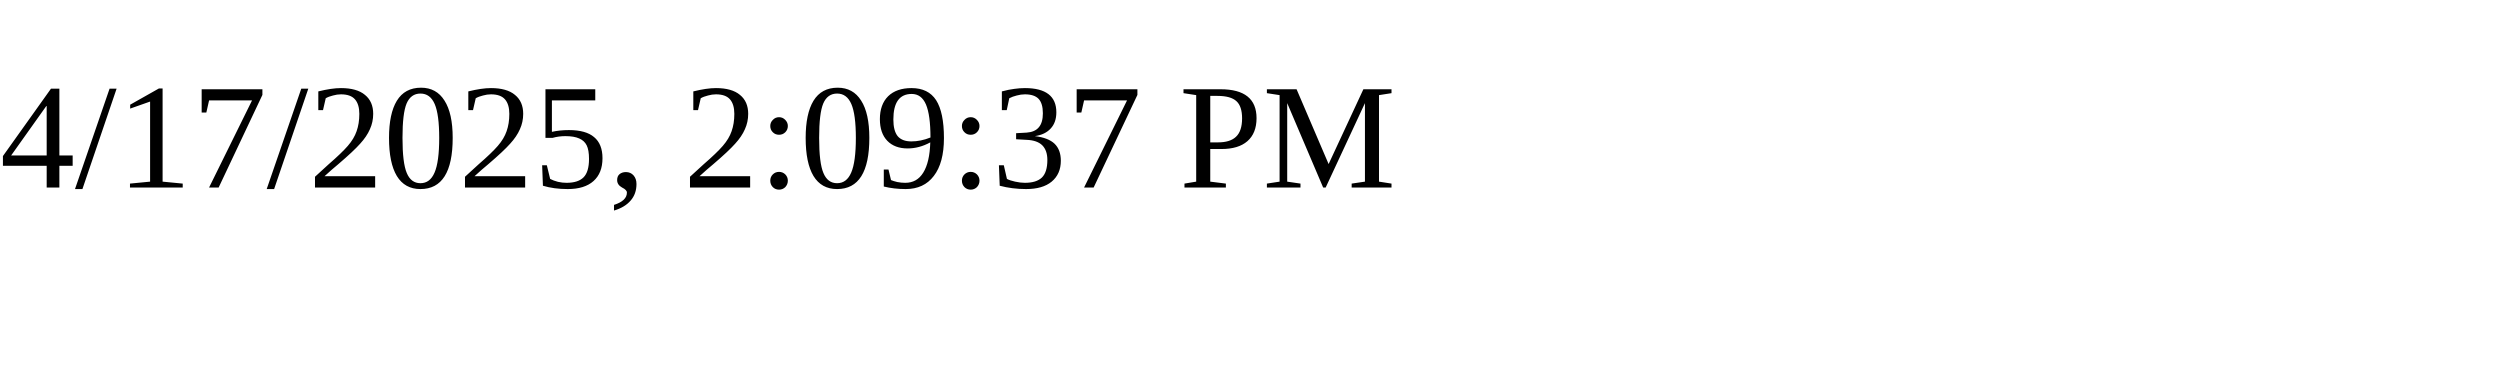
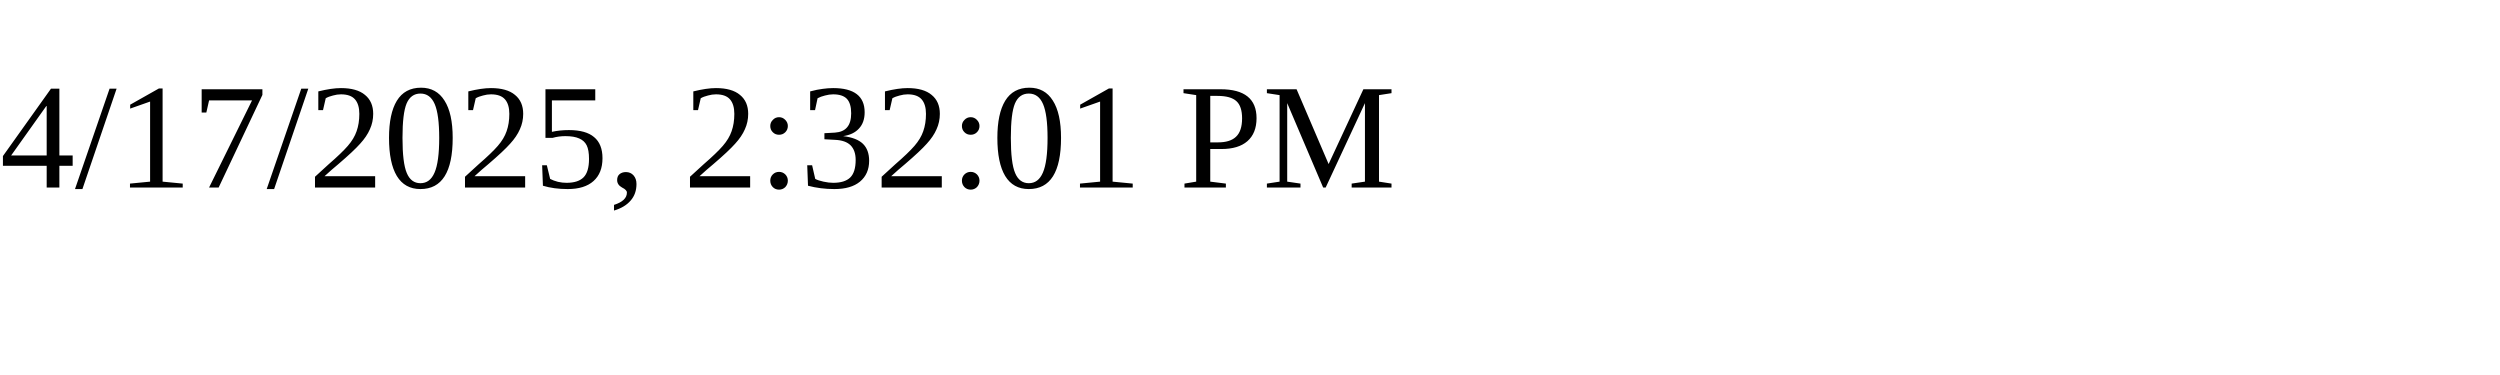
<svg xmlns="http://www.w3.org/2000/svg" height="30" width="200">
-   <text x="0" y="15">4/17/2025, 2:09:37 PM</text>
+   <text x="0" y="15">4/17/2025, 2:32:01 PM</text>
</svg>
